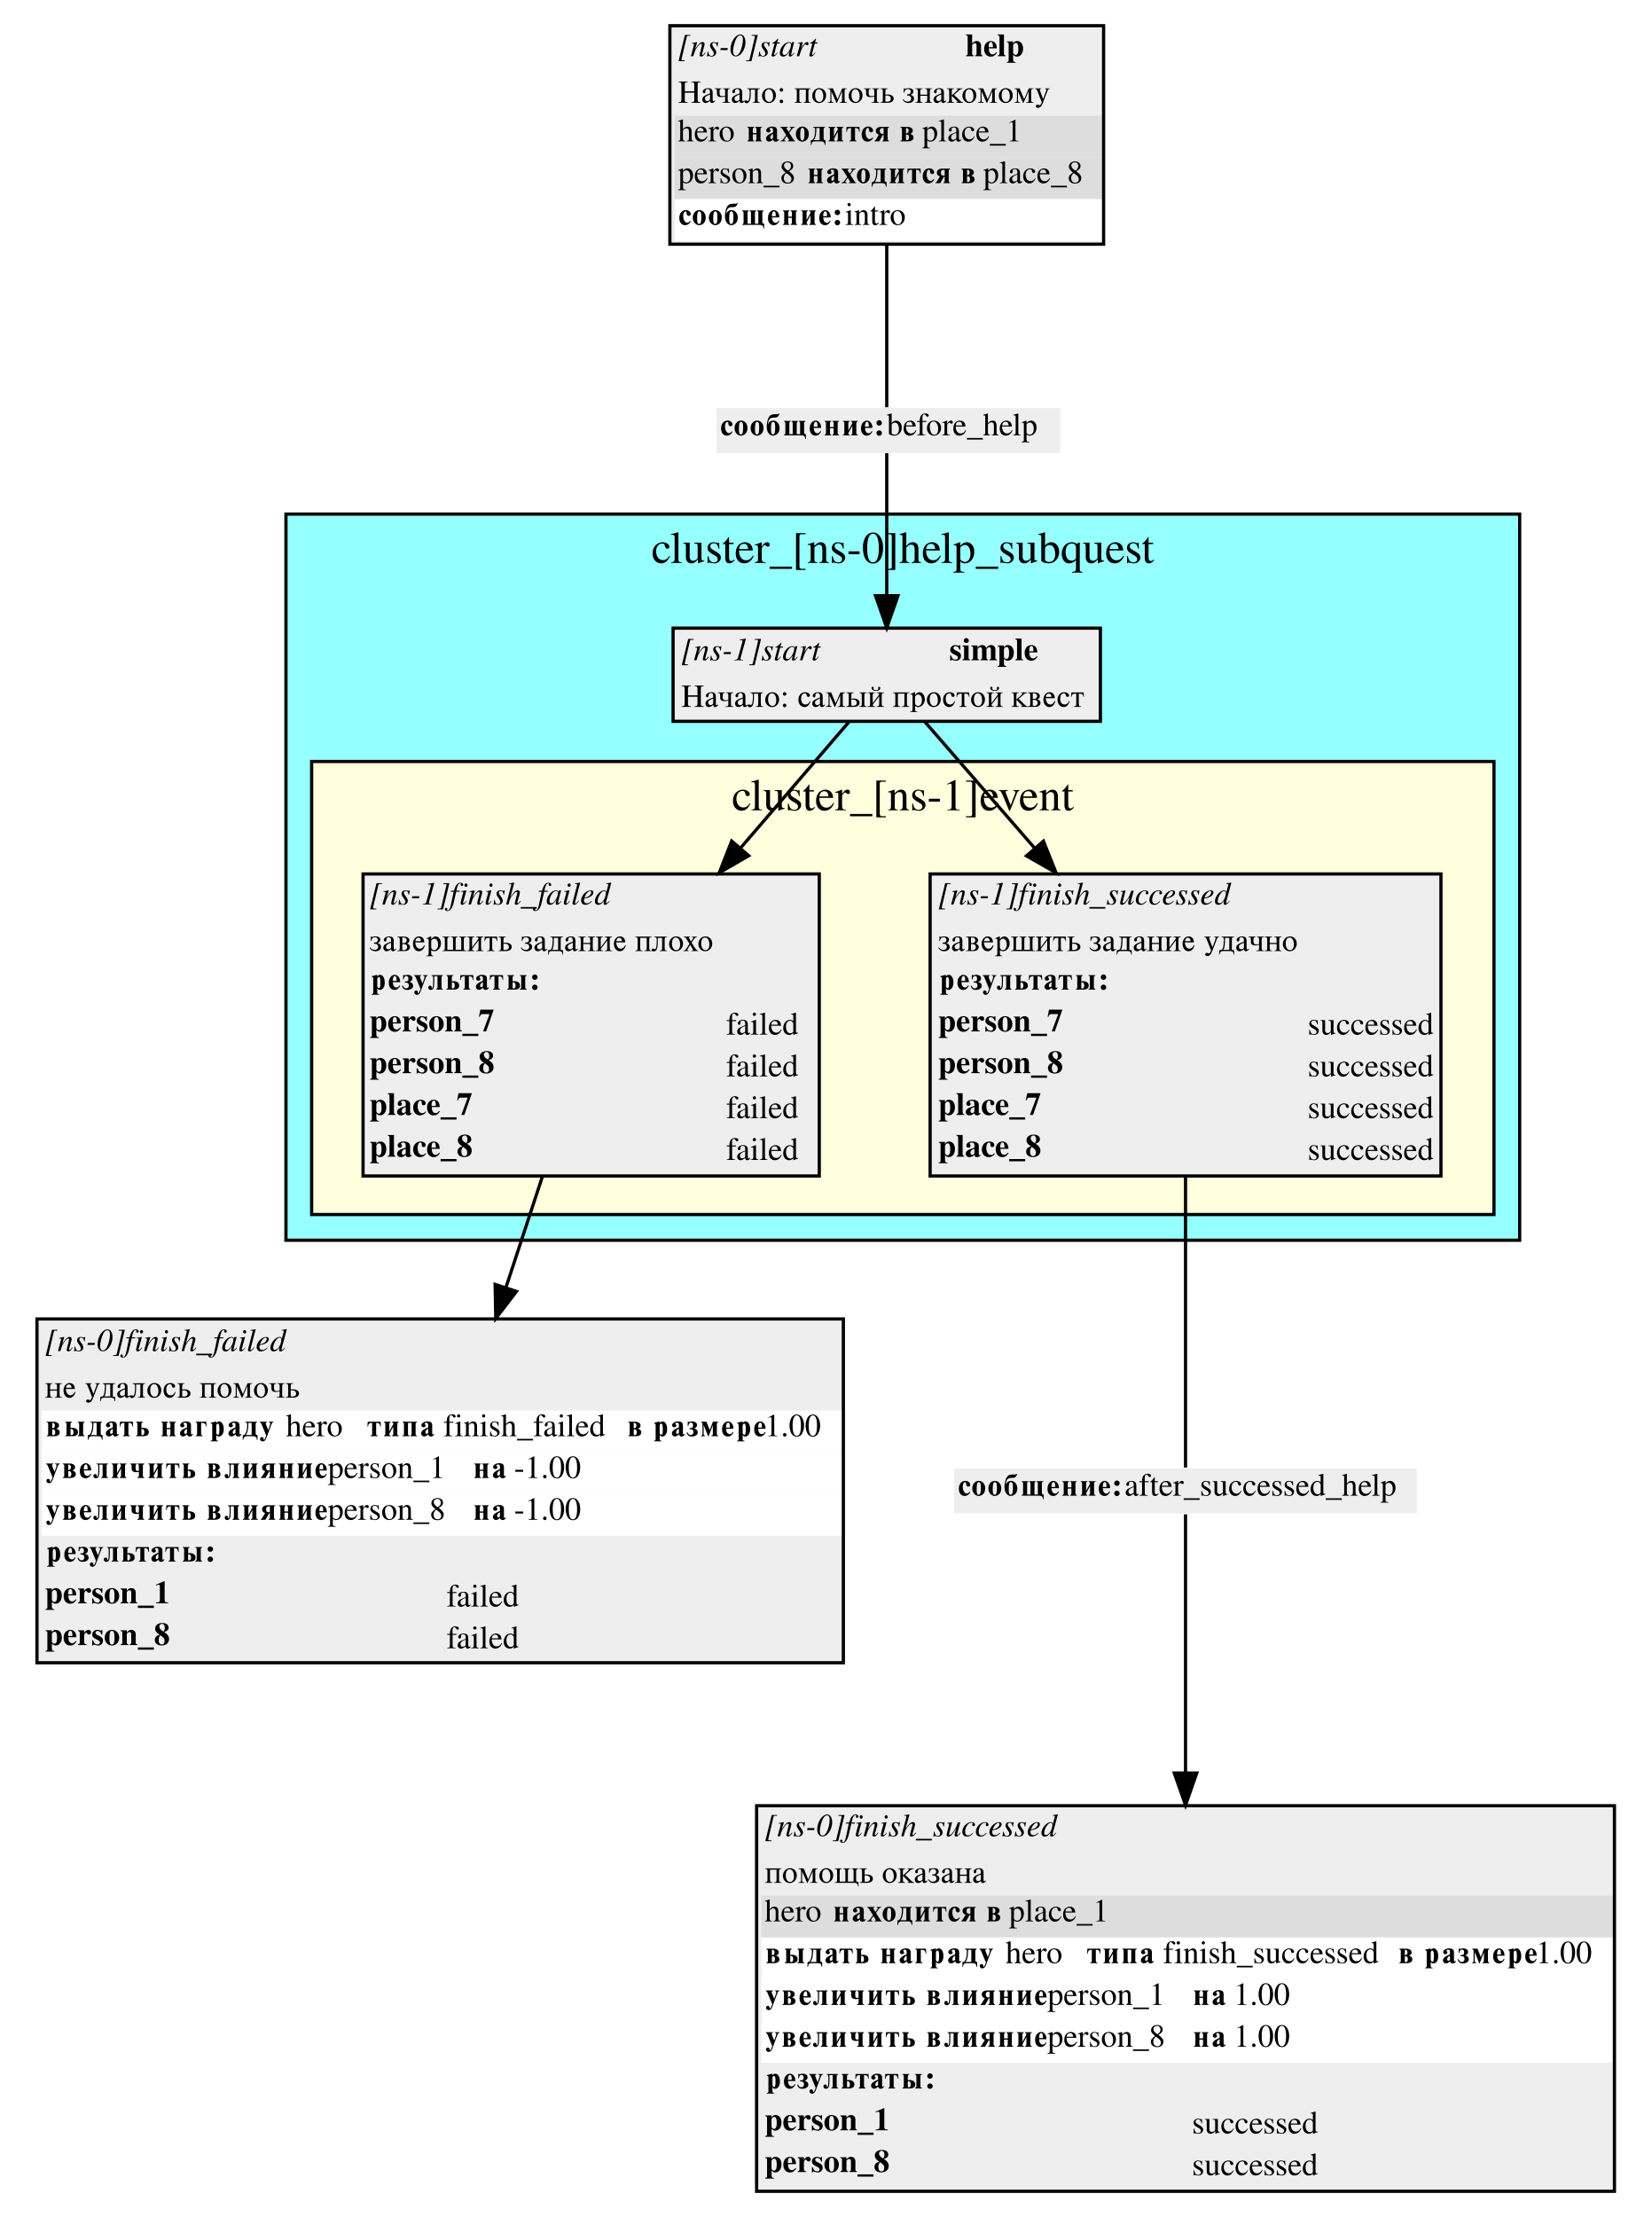
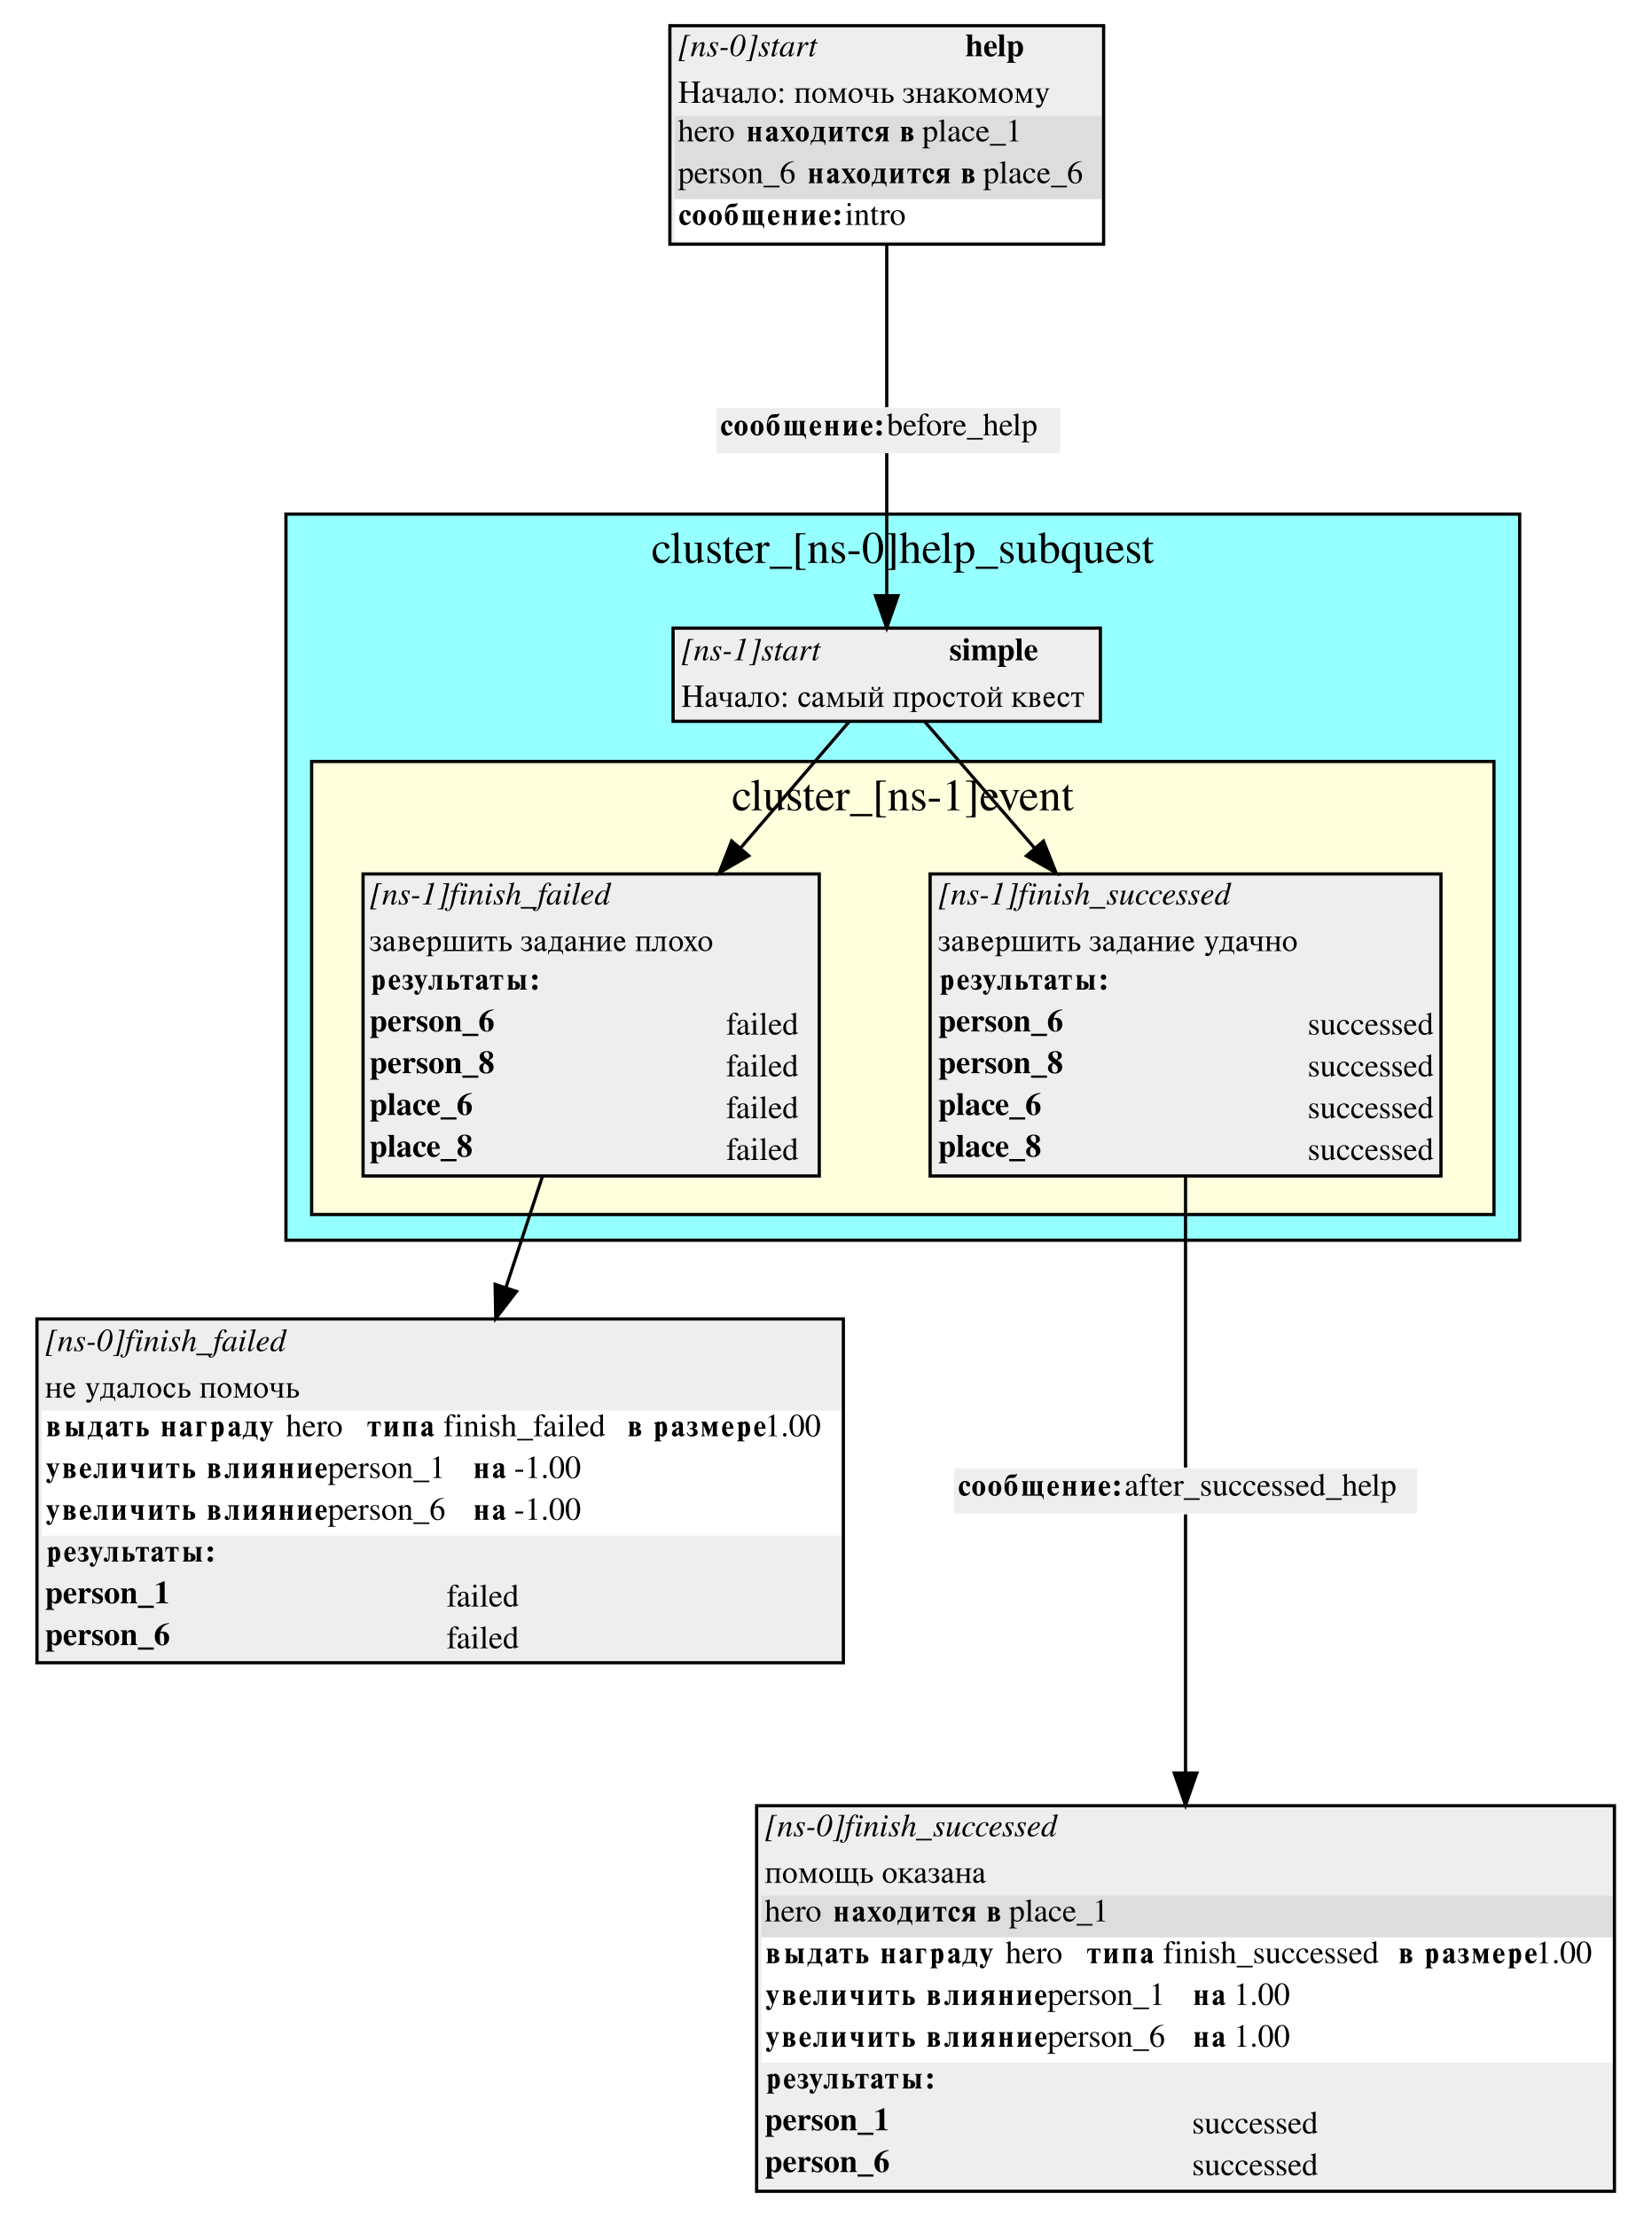
<svg xmlns="http://www.w3.org/2000/svg" width="514pt" height="690pt" viewBox="0.00 0.00 514.00 690.00">
  <g id="graph0" class="graph" transform="scale(1 1) rotate(0) translate(4 686)">
    <polygon fill="white" stroke="white" points="-4,4 -4,-686 510,-686 510,4 -4,4" />
    <g id="clust1" class="cluster">
      <polygon fill="#96ffff" stroke="black" points="85,-300 85,-526 469,-526 469,-300 85,-300" />
      <text text-anchor="middle" x="277" y="-510.8" font-family="Times,serif" font-size="14.00">cluster_[ns-0]help_subquest</text>
    </g>
    <g id="clust2" class="cluster">
      <polygon fill="#ffffdd" stroke="black" points="93,-308 93,-449 461,-449 461,-308 93,-308" />
      <text text-anchor="middle" x="277" y="-433.8" font-family="Times,serif" font-size="14.00">cluster_[ns-1]event</text>
    </g>
    <g id="node1" class="node">
      <polygon fill="#eeeeee" stroke="none" points="205.5,-461.5 205.5,-490.5 338.5,-490.5 338.5,-461.5 205.5,-461.5" />
      <text text-anchor="start" x="208" y="-480.5" font-family="Times,serif" font-style="italic" font-size="10.00">[ns-1]start</text>
      <text text-anchor="start" x="291.5" y="-480.5" font-family="Times,serif" font-weight="bold" font-size="10.00">simple</text>
      <text text-anchor="start" x="208" y="-466" font-family="Times,serif" font-size="10.00">Начало: самый простой квест</text>
      <polygon fill="none" stroke="black" points="205.5,-461.5 205.5,-490.5 338.5,-490.5 338.5,-461.5 205.5,-461.5" />
    </g>
    <g id="node4" class="node">
      <polygon fill="#eeeeee" stroke="none" points="109,-320 109,-414 251,-414 251,-320 109,-320" />
      <text text-anchor="start" x="111" y="-404.5" font-family="Times,serif" font-style="italic" font-size="10.00">[ns-1]finish_failed</text>
      <text text-anchor="start" x="111" y="-390" font-family="Times,serif" font-size="10.00">завершить задание плохо</text>
      <polygon fill="#eeeeee" stroke="none" points="110,-373 110,-386 250,-386 250,-373 110,-373" />
      <text text-anchor="start" x="111" y="-378" font-family="Times,serif" font-weight="bold" font-size="10.00">результаты:</text>
-       <text text-anchor="start" x="111" y="-365" font-family="Times,serif" font-weight="bold" font-size="10.00">person_7</text>
+       <text text-anchor="start" x="111" y="-365" font-family="Times,serif" font-weight="bold" font-size="10.00">person_6</text>
      <text text-anchor="start" x="222" y="-364" font-family="Times,serif" font-size="10.00">failed</text>
      <text text-anchor="start" x="111" y="-352" font-family="Times,serif" font-weight="bold" font-size="10.00">person_8</text>
      <text text-anchor="start" x="222" y="-351" font-family="Times,serif" font-size="10.00">failed</text>
-       <text text-anchor="start" x="111" y="-339" font-family="Times,serif" font-weight="bold" font-size="10.00">place_7</text>
+       <text text-anchor="start" x="111" y="-339" font-family="Times,serif" font-weight="bold" font-size="10.00">place_6</text>
      <text text-anchor="start" x="222" y="-338" font-family="Times,serif" font-size="10.00">failed</text>
      <text text-anchor="start" x="111" y="-326" font-family="Times,serif" font-weight="bold" font-size="10.00">place_8</text>
      <text text-anchor="start" x="222" y="-325" font-family="Times,serif" font-size="10.00">failed</text>
      <polygon fill="none" stroke="black" points="109,-320 109,-414 251,-414 251,-320 109,-320" />
    </g>
    <g id="edge3" class="edge">
      <path fill="none" stroke="black" d="M260.348,-461.448C251.619,-451.296 239.056,-436.685 226.449,-422.022" />
      <polygon fill="black" stroke="black" points="229.045,-419.673 219.872,-414.373 223.737,-424.237 229.045,-419.673" />
    </g>
    <g id="node5" class="node">
      <polygon fill="#eeeeee" stroke="none" points="285.5,-320 285.5,-414 444.5,-414 444.5,-320 285.5,-320" />
      <text text-anchor="start" x="288" y="-404.5" font-family="Times,serif" font-style="italic" font-size="10.00">[ns-1]finish_successed</text>
      <text text-anchor="start" x="288" y="-390" font-family="Times,serif" font-size="10.00">завершить задание удачно</text>
      <polygon fill="#eeeeee" stroke="none" points="287,-373 287,-386 444,-386 444,-373 287,-373" />
      <text text-anchor="start" x="288" y="-378" font-family="Times,serif" font-weight="bold" font-size="10.00">результаты:</text>
-       <text text-anchor="start" x="288" y="-365" font-family="Times,serif" font-weight="bold" font-size="10.00">person_7</text>
+       <text text-anchor="start" x="288" y="-365" font-family="Times,serif" font-weight="bold" font-size="10.00">person_6</text>
      <text text-anchor="start" x="403" y="-364" font-family="Times,serif" font-size="10.00">successed</text>
      <text text-anchor="start" x="288" y="-352" font-family="Times,serif" font-weight="bold" font-size="10.00">person_8</text>
      <text text-anchor="start" x="403" y="-351" font-family="Times,serif" font-size="10.00">successed</text>
-       <text text-anchor="start" x="288" y="-339" font-family="Times,serif" font-weight="bold" font-size="10.00">place_7</text>
+       <text text-anchor="start" x="288" y="-339" font-family="Times,serif" font-weight="bold" font-size="10.00">place_6</text>
      <text text-anchor="start" x="403" y="-338" font-family="Times,serif" font-size="10.00">successed</text>
      <text text-anchor="start" x="288" y="-326" font-family="Times,serif" font-weight="bold" font-size="10.00">place_8</text>
      <text text-anchor="start" x="403" y="-325" font-family="Times,serif" font-size="10.00">successed</text>
      <polygon fill="none" stroke="black" points="285.5,-320 285.5,-414 444.5,-414 444.5,-320 285.5,-320" />
    </g>
    <g id="edge6" class="edge">
      <path fill="none" stroke="black" d="M283.779,-461.448C292.602,-451.296 305.302,-436.685 318.046,-422.022" />
      <polygon fill="black" stroke="black" points="320.776,-424.216 324.695,-414.373 315.493,-419.624 320.776,-424.216" />
    </g>
    <g id="node2" class="node">
      <polygon fill="#eeeeee" stroke="none" points="204.5,-610 204.5,-678 339.5,-678 339.5,-610 204.5,-610" />
      <text text-anchor="start" x="207" y="-668.5" font-family="Times,serif" font-style="italic" font-size="10.00">[ns-0]start</text>
      <text text-anchor="start" x="296.5" y="-668.5" font-family="Times,serif" font-weight="bold" font-size="10.00">help</text>
      <text text-anchor="start" x="207" y="-654" font-family="Times,serif" font-size="10.00">Начало: помочь знакомому</text>
      <polygon fill="#dddddd" stroke="none" points="206,-637 206,-650 339,-650 339,-637 206,-637" />
      <text text-anchor="start" x="207" y="-642" font-family="Times,serif" font-size="10.00">hero </text>
      <text text-anchor="start" x="228" y="-642" font-family="Times,serif" font-weight="bold" font-size="10.00">находится в</text>
      <text text-anchor="start" x="283" y="-642" font-family="Times,serif" font-size="10.00"> place_1</text>
      <polygon fill="#dddddd" stroke="none" points="206,-624 206,-637 339,-637 339,-624 206,-624" />
-       <text text-anchor="start" x="207" y="-629" font-family="Times,serif" font-size="10.00">person_8 </text>
+       <text text-anchor="start" x="207" y="-629" font-family="Times,serif" font-size="10.00">person_6 </text>
      <text text-anchor="start" x="247" y="-629" font-family="Times,serif" font-weight="bold" font-size="10.00">находится в</text>
-       <text text-anchor="start" x="302" y="-629" font-family="Times,serif" font-size="10.00"> place_8</text>
+       <text text-anchor="start" x="302" y="-629" font-family="Times,serif" font-size="10.00"> place_6</text>
      <polygon fill="#ffffff" stroke="none" points="206,-611 206,-624 339,-624 339,-611 206,-611" />
      <text text-anchor="start" x="207" y="-616" font-family="Times,serif" font-weight="bold" font-size="10.00">сообщение:</text>
      <text text-anchor="start" x="259" y="-616" font-family="Times,serif" font-size="10.00"> intro</text>
      <polygon fill="none" stroke="black" points="204.5,-610 204.5,-678 339.5,-678 339.5,-610 204.5,-610" />
    </g>
    <g id="node7" class="node">
      <polygon fill="#eeeeee" stroke="none" points="219,-545 219,-559 326,-559 326,-545 219,-545" />
      <text text-anchor="start" x="220" y="-550.5" font-family="Times,serif" font-weight="bold" font-size="10.00">сообщение:</text>
      <text text-anchor="start" x="272" y="-550.5" font-family="Times,serif" font-size="10.00"> before_help</text>
    </g>
    <g id="edge1" class="edge">
      <path fill="none" stroke="black" d="M272,-609.998C272,-591.336 272,-569.703 272,-559.268" />
    </g>
    <g id="node3" class="node">
      <polygon fill="#eeeeee" stroke="none" points="7.5,-168.5 7.5,-275.5 258.5,-275.5 258.5,-168.5 7.5,-168.5" />
      <text text-anchor="start" x="10" y="-265.5" font-family="Times,serif" font-style="italic" font-size="10.00">[ns-0]finish_failed</text>
      <text text-anchor="start" x="10" y="-251" font-family="Times,serif" font-size="10.00">не удалось помочь</text>
      <polygon fill="#ffffff" stroke="none" points="9,-234 9,-247 258,-247 258,-234 9,-234" />
      <text text-anchor="start" x="10" y="-239" font-family="Times,serif" font-weight="bold" font-size="10.00">выдать награду </text>
      <text text-anchor="start" x="85" y="-239" font-family="Times,serif" font-size="10.00">  hero </text>
      <text text-anchor="start" x="110" y="-239" font-family="Times,serif" font-weight="bold" font-size="10.00">типа </text>
      <text text-anchor="start" x="134" y="-239" font-family="Times,serif" font-size="10.00"> finish_failed </text>
      <text text-anchor="start" x="191" y="-239" font-family="Times,serif" font-weight="bold" font-size="10.00">в размере</text>
      <text text-anchor="start" x="234" y="-239" font-family="Times,serif" font-size="10.00"> 1.00</text>
      <polygon fill="#ffffff" stroke="none" points="9,-221 9,-234 258,-234 258,-221 9,-221" />
      <text text-anchor="start" x="10" y="-226" font-family="Times,serif" font-weight="bold" font-size="10.00">увеличить влияние </text>
      <text text-anchor="start" x="98" y="-226" font-family="Times,serif" font-size="10.00">  person_1 </text>
      <text text-anchor="start" x="143" y="-226" font-family="Times,serif" font-weight="bold" font-size="10.00">на </text>
      <text text-anchor="start" x="156" y="-226" font-family="Times,serif" font-size="10.00"> -1.00</text>
      <polygon fill="#ffffff" stroke="none" points="9,-208 9,-221 258,-221 258,-208 9,-208" />
      <text text-anchor="start" x="10" y="-213" font-family="Times,serif" font-weight="bold" font-size="10.00">увеличить влияние </text>
-       <text text-anchor="start" x="98" y="-213" font-family="Times,serif" font-size="10.00">  person_8 </text>
+       <text text-anchor="start" x="98" y="-213" font-family="Times,serif" font-size="10.00">  person_6 </text>
      <text text-anchor="start" x="143" y="-213" font-family="Times,serif" font-weight="bold" font-size="10.00">на </text>
      <text text-anchor="start" x="156" y="-213" font-family="Times,serif" font-size="10.00"> -1.00</text>
      <polygon fill="#eeeeee" stroke="none" points="9,-195 9,-208 258,-208 258,-195 9,-195" />
      <text text-anchor="start" x="10" y="-200" font-family="Times,serif" font-weight="bold" font-size="10.00">результаты:</text>
      <text text-anchor="start" x="10" y="-187" font-family="Times,serif" font-weight="bold" font-size="10.00">person_1</text>
      <text text-anchor="start" x="135" y="-186" font-family="Times,serif" font-size="10.00">failed</text>
-       <text text-anchor="start" x="10" y="-174" font-family="Times,serif" font-weight="bold" font-size="10.00">person_8</text>
+       <text text-anchor="start" x="10" y="-174" font-family="Times,serif" font-weight="bold" font-size="10.00">person_6</text>
      <text text-anchor="start" x="135" y="-173" font-family="Times,serif" font-size="10.00">failed</text>
      <polygon fill="none" stroke="black" points="7.5,-168.5 7.5,-275.5 258.5,-275.5 258.5,-168.5 7.5,-168.5" />
    </g>
    <g id="edge7" class="edge">
      <path fill="none" stroke="black" d="M164.87,-319.967C161.243,-308.932 157.31,-296.965 153.486,-285.329" />
      <polygon fill="black" stroke="black" points="156.755,-284.066 150.308,-275.659 150.105,-286.252 156.755,-284.066" />
    </g>
    <g id="node8" class="node">
      <polygon fill="#eeeeee" stroke="none" points="293,-215 293,-229 437,-229 437,-215 293,-215" />
      <text text-anchor="start" x="294" y="-220.5" font-family="Times,serif" font-weight="bold" font-size="10.00">сообщение:</text>
      <text text-anchor="start" x="346" y="-220.5" font-family="Times,serif" font-size="10.00"> after_successed_help</text>
    </g>
    <g id="edge4" class="edge">
      <path fill="none" stroke="black" d="M365,-319.967C365,-286.655 365,-244.859 365,-229.254" />
    </g>
    <g id="node6" class="node">
      <polygon fill="#eeeeee" stroke="none" points="231.5,-4 231.5,-124 498.5,-124 498.5,-4 231.5,-4" />
      <text text-anchor="start" x="234" y="-114.5" font-family="Times,serif" font-style="italic" font-size="10.00">[ns-0]finish_successed</text>
      <text text-anchor="start" x="234" y="-100" font-family="Times,serif" font-size="10.00">помощь оказана</text>
      <polygon fill="#dddddd" stroke="none" points="233,-83 233,-96 498,-96 498,-83 233,-83" />
      <text text-anchor="start" x="234" y="-88" font-family="Times,serif" font-size="10.00">hero </text>
      <text text-anchor="start" x="255" y="-88" font-family="Times,serif" font-weight="bold" font-size="10.00">находится в</text>
      <text text-anchor="start" x="310" y="-88" font-family="Times,serif" font-size="10.00"> place_1</text>
      <polygon fill="#ffffff" stroke="none" points="233,-70 233,-83 498,-83 498,-70 233,-70" />
      <text text-anchor="start" x="234" y="-75" font-family="Times,serif" font-weight="bold" font-size="10.00">выдать награду </text>
      <text text-anchor="start" x="309" y="-75" font-family="Times,serif" font-size="10.00">  hero </text>
      <text text-anchor="start" x="334" y="-75" font-family="Times,serif" font-weight="bold" font-size="10.00">типа </text>
      <text text-anchor="start" x="358" y="-75" font-family="Times,serif" font-size="10.00"> finish_successed </text>
      <text text-anchor="start" x="431" y="-75" font-family="Times,serif" font-weight="bold" font-size="10.00">в размере</text>
      <text text-anchor="start" x="474" y="-75" font-family="Times,serif" font-size="10.00"> 1.00</text>
      <polygon fill="#ffffff" stroke="none" points="233,-57 233,-70 498,-70 498,-57 233,-57" />
      <text text-anchor="start" x="234" y="-62" font-family="Times,serif" font-weight="bold" font-size="10.00">увеличить влияние </text>
      <text text-anchor="start" x="322" y="-62" font-family="Times,serif" font-size="10.00">  person_1 </text>
      <text text-anchor="start" x="367" y="-62" font-family="Times,serif" font-weight="bold" font-size="10.00">на </text>
      <text text-anchor="start" x="380" y="-62" font-family="Times,serif" font-size="10.00"> 1.00</text>
      <polygon fill="#ffffff" stroke="none" points="233,-44 233,-57 498,-57 498,-44 233,-44" />
      <text text-anchor="start" x="234" y="-49" font-family="Times,serif" font-weight="bold" font-size="10.00">увеличить влияние </text>
-       <text text-anchor="start" x="322" y="-49" font-family="Times,serif" font-size="10.00">  person_8 </text>
+       <text text-anchor="start" x="322" y="-49" font-family="Times,serif" font-size="10.00">  person_6 </text>
      <text text-anchor="start" x="367" y="-49" font-family="Times,serif" font-weight="bold" font-size="10.00">на </text>
      <text text-anchor="start" x="380" y="-49" font-family="Times,serif" font-size="10.00"> 1.00</text>
      <polygon fill="#eeeeee" stroke="none" points="233,-31 233,-44 498,-44 498,-31 233,-31" />
      <text text-anchor="start" x="234" y="-36" font-family="Times,serif" font-weight="bold" font-size="10.00">результаты:</text>
      <text text-anchor="start" x="234" y="-23" font-family="Times,serif" font-weight="bold" font-size="10.00">person_1</text>
      <text text-anchor="start" x="367" y="-22" font-family="Times,serif" font-size="10.00">successed</text>
-       <text text-anchor="start" x="234" y="-10" font-family="Times,serif" font-weight="bold" font-size="10.00">person_8</text>
+       <text text-anchor="start" x="234" y="-10" font-family="Times,serif" font-weight="bold" font-size="10.00">person_6</text>
      <text text-anchor="start" x="367" y="-9" font-family="Times,serif" font-size="10.00">successed</text>
      <polygon fill="none" stroke="black" points="231.5,-4 231.5,-124 498.5,-124 498.5,-4 231.5,-4" />
    </g>
    <g id="edge2" class="edge">
      <path fill="none" stroke="black" d="M272,-544.944C272,-535.352 272,-516.159 272,-500.611" />
      <polygon fill="black" stroke="black" points="275.5,-500.593 272,-490.593 268.5,-500.593 275.5,-500.593" />
    </g>
    <g id="edge5" class="edge">
      <path fill="none" stroke="black" d="M365,-214.691C365,-200.907 365,-166.749 365,-134.54" />
      <polygon fill="black" stroke="black" points="368.5,-134.178 365,-124.178 361.5,-134.179 368.5,-134.178" />
    </g>
  </g>
</svg>
